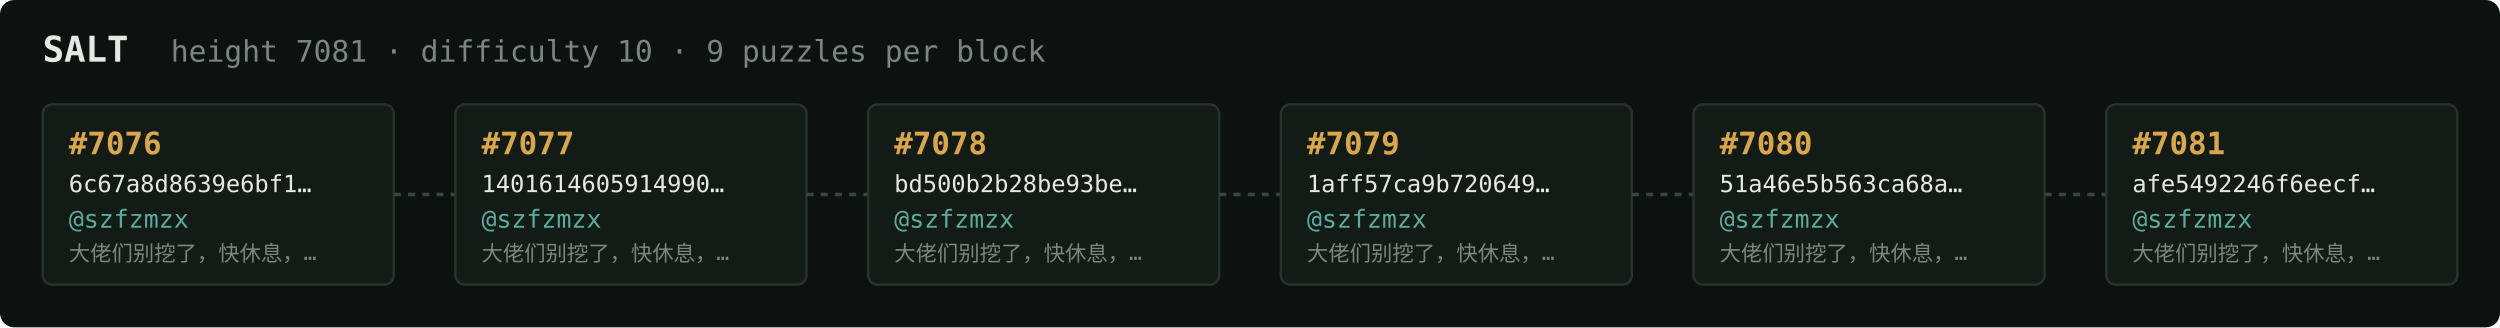
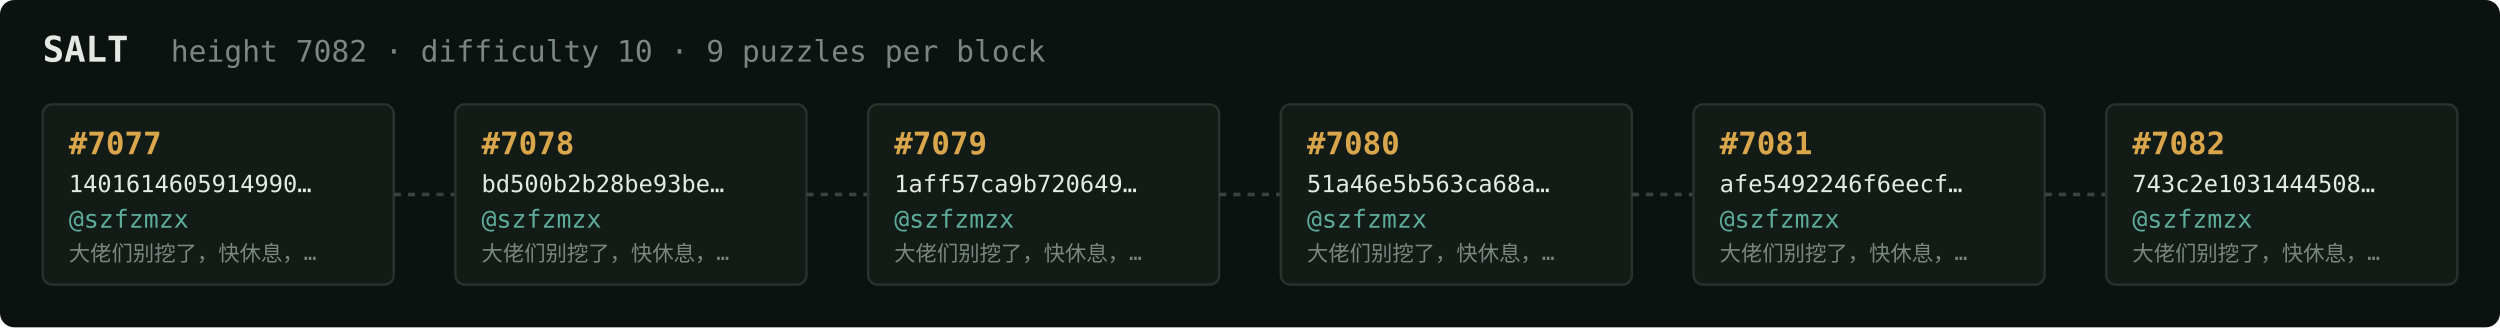
<svg xmlns="http://www.w3.org/2000/svg" width="1054" height="138" viewBox="0 0 1054 138" font-family="ui-monospace,SFMono-Regular,Menlo,monospace">
  <rect fill="#0c1210" width="1054" height="138" rx="6" />
  <text x="18" y="26" fill="#e5e9e3" font-size="15" font-weight="700">SALT</text>
-   <text x="72" y="26" fill="#7a867f" font-size="12.5">height 7081 · difficulty 10 · 9 puzzles per block</text>
+   <text x="72" y="26" fill="#7a867f" font-size="12.5">height 7082 · difficulty 10 · 9 puzzles per block</text>
  <rect x="18" y="44" width="148" height="76" rx="4" fill="#131b17" stroke="#28332e" stroke-width="1" />
-   <text x="29" y="65" fill="#d9a64c" font-size="13" font-weight="700">#7076</text>
-   <text x="29" y="81" fill="#e5e9e3" font-size="10">6c67a8d8639e6bf1…</text>
+   <text x="29" y="65" fill="#d9a64c" font-size="13" font-weight="700">#7077</text>
+   <text x="29" y="81" fill="#e5e9e3" font-size="10">1401614605914990…</text>
  <text x="29" y="96" fill="#5cab9b" font-size="10.5">@szfzmzx</text>
  <text x="29" y="110" fill="#7a867f" font-size="9">大佬们别挖了，快休息，…</text>
  <line x1="166" y1="82.0" x2="192" y2="82.0" stroke="#38443e" stroke-width="1.5" stroke-dasharray="3 3" />
  <rect x="192" y="44" width="148" height="76" rx="4" fill="#131b17" stroke="#28332e" stroke-width="1" />
-   <text x="203" y="65" fill="#d9a64c" font-size="13" font-weight="700">#7077</text>
-   <text x="203" y="81" fill="#e5e9e3" font-size="10">1401614605914990…</text>
+   <text x="203" y="65" fill="#d9a64c" font-size="13" font-weight="700">#7078</text>
+   <text x="203" y="81" fill="#e5e9e3" font-size="10">bd500b2b28be93be…</text>
  <text x="203" y="96" fill="#5cab9b" font-size="10.5">@szfzmzx</text>
  <text x="203" y="110" fill="#7a867f" font-size="9">大佬们别挖了，快休息，…</text>
  <line x1="340" y1="82.0" x2="366" y2="82.0" stroke="#38443e" stroke-width="1.5" stroke-dasharray="3 3" />
  <rect x="366" y="44" width="148" height="76" rx="4" fill="#131b17" stroke="#28332e" stroke-width="1" />
-   <text x="377" y="65" fill="#d9a64c" font-size="13" font-weight="700">#7078</text>
-   <text x="377" y="81" fill="#e5e9e3" font-size="10">bd500b2b28be93be…</text>
+   <text x="377" y="65" fill="#d9a64c" font-size="13" font-weight="700">#7079</text>
+   <text x="377" y="81" fill="#e5e9e3" font-size="10">1aff57ca9b720649…</text>
  <text x="377" y="96" fill="#5cab9b" font-size="10.5">@szfzmzx</text>
  <text x="377" y="110" fill="#7a867f" font-size="9">大佬们别挖了，快休息，…</text>
  <line x1="514" y1="82.0" x2="540" y2="82.0" stroke="#38443e" stroke-width="1.5" stroke-dasharray="3 3" />
  <rect x="540" y="44" width="148" height="76" rx="4" fill="#131b17" stroke="#28332e" stroke-width="1" />
-   <text x="551" y="65" fill="#d9a64c" font-size="13" font-weight="700">#7079</text>
-   <text x="551" y="81" fill="#e5e9e3" font-size="10">1aff57ca9b720649…</text>
+   <text x="551" y="65" fill="#d9a64c" font-size="13" font-weight="700">#7080</text>
+   <text x="551" y="81" fill="#e5e9e3" font-size="10">51a46e5b563ca68a…</text>
  <text x="551" y="96" fill="#5cab9b" font-size="10.5">@szfzmzx</text>
  <text x="551" y="110" fill="#7a867f" font-size="9">大佬们别挖了，快休息，…</text>
  <line x1="688" y1="82.0" x2="714" y2="82.0" stroke="#38443e" stroke-width="1.5" stroke-dasharray="3 3" />
  <rect x="714" y="44" width="148" height="76" rx="4" fill="#131b17" stroke="#28332e" stroke-width="1" />
-   <text x="725" y="65" fill="#d9a64c" font-size="13" font-weight="700">#7080</text>
-   <text x="725" y="81" fill="#e5e9e3" font-size="10">51a46e5b563ca68a…</text>
+   <text x="725" y="65" fill="#d9a64c" font-size="13" font-weight="700">#7081</text>
+   <text x="725" y="81" fill="#e5e9e3" font-size="10">afe5492246f6eecf…</text>
  <text x="725" y="96" fill="#5cab9b" font-size="10.5">@szfzmzx</text>
  <text x="725" y="110" fill="#7a867f" font-size="9">大佬们别挖了，快休息，…</text>
  <line x1="862" y1="82.0" x2="888" y2="82.0" stroke="#38443e" stroke-width="1.5" stroke-dasharray="3 3" />
  <rect x="888" y="44" width="148" height="76" rx="4" fill="#131b17" stroke="#28332e" stroke-width="1" />
-   <text x="899" y="65" fill="#d9a64c" font-size="13" font-weight="700">#7081</text>
-   <text x="899" y="81" fill="#e5e9e3" font-size="10">afe5492246f6eecf…</text>
+   <text x="899" y="65" fill="#d9a64c" font-size="13" font-weight="700">#7082</text>
+   <text x="899" y="81" fill="#e5e9e3" font-size="10">743c2e1031444508…</text>
  <text x="899" y="96" fill="#5cab9b" font-size="10.5">@szfzmzx</text>
  <text x="899" y="110" fill="#7a867f" font-size="9">大佬们别挖了，快休息，…</text>
</svg>
